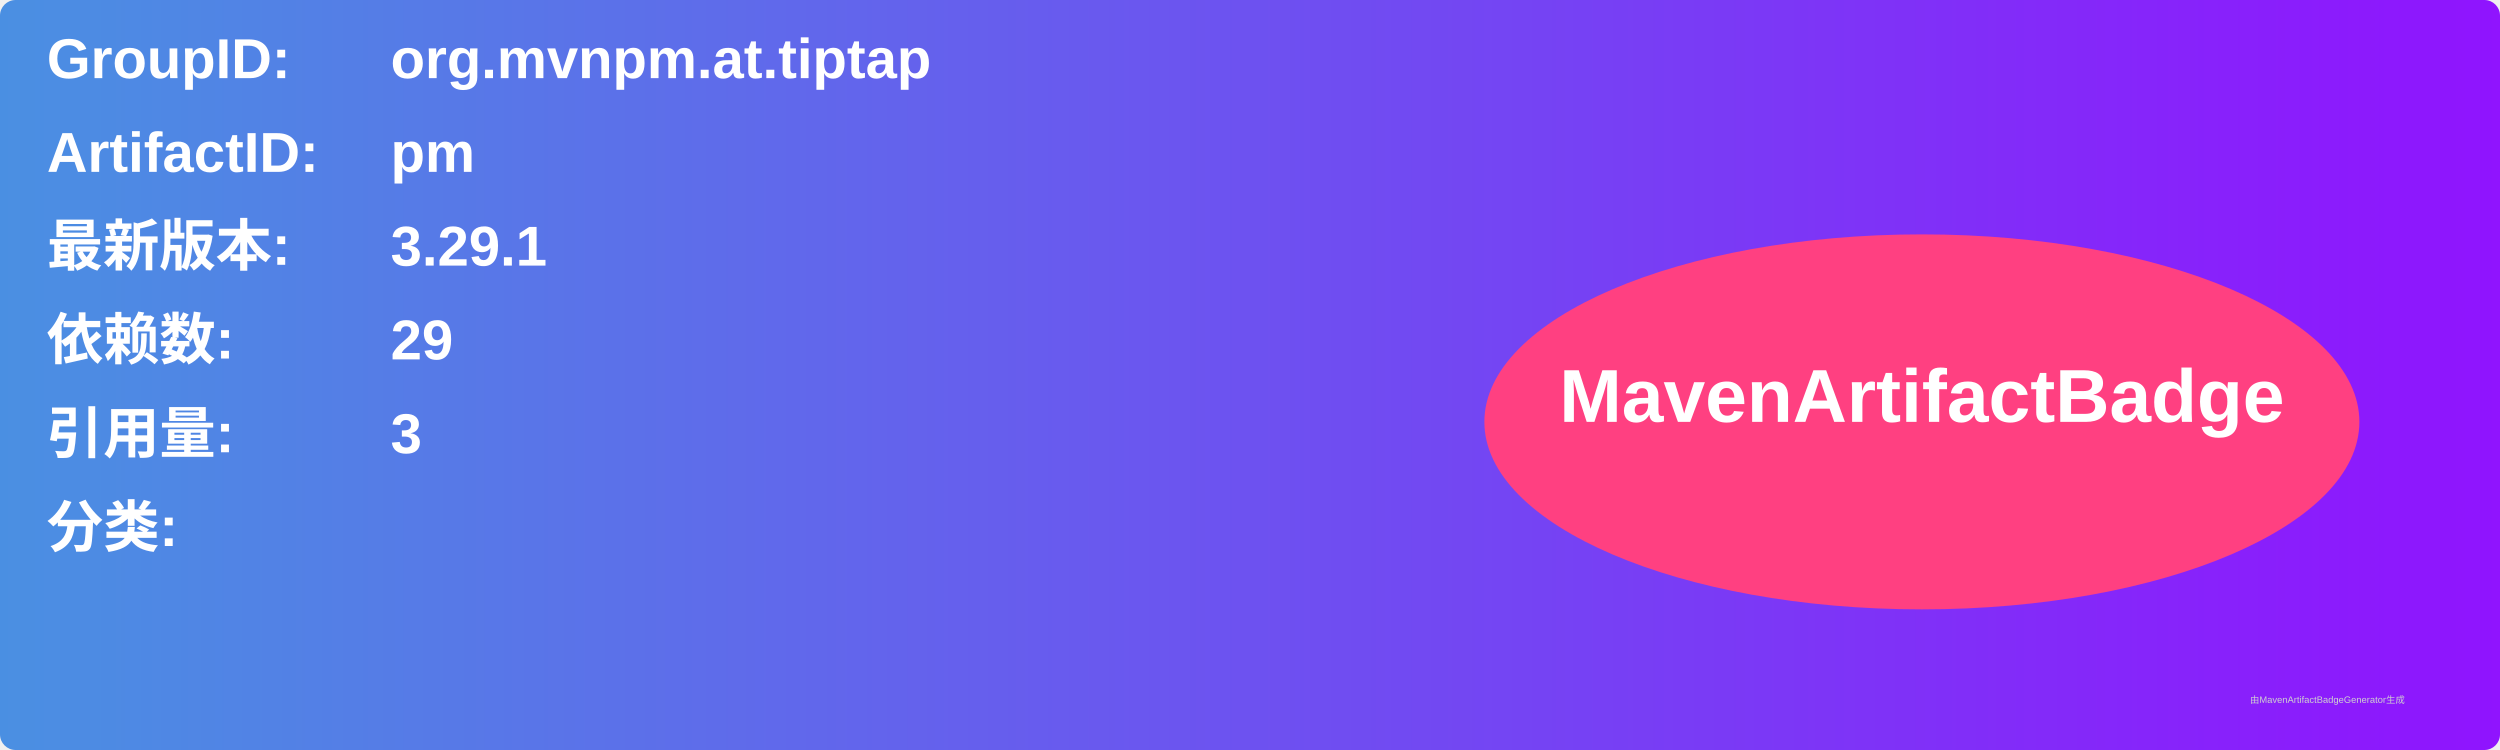
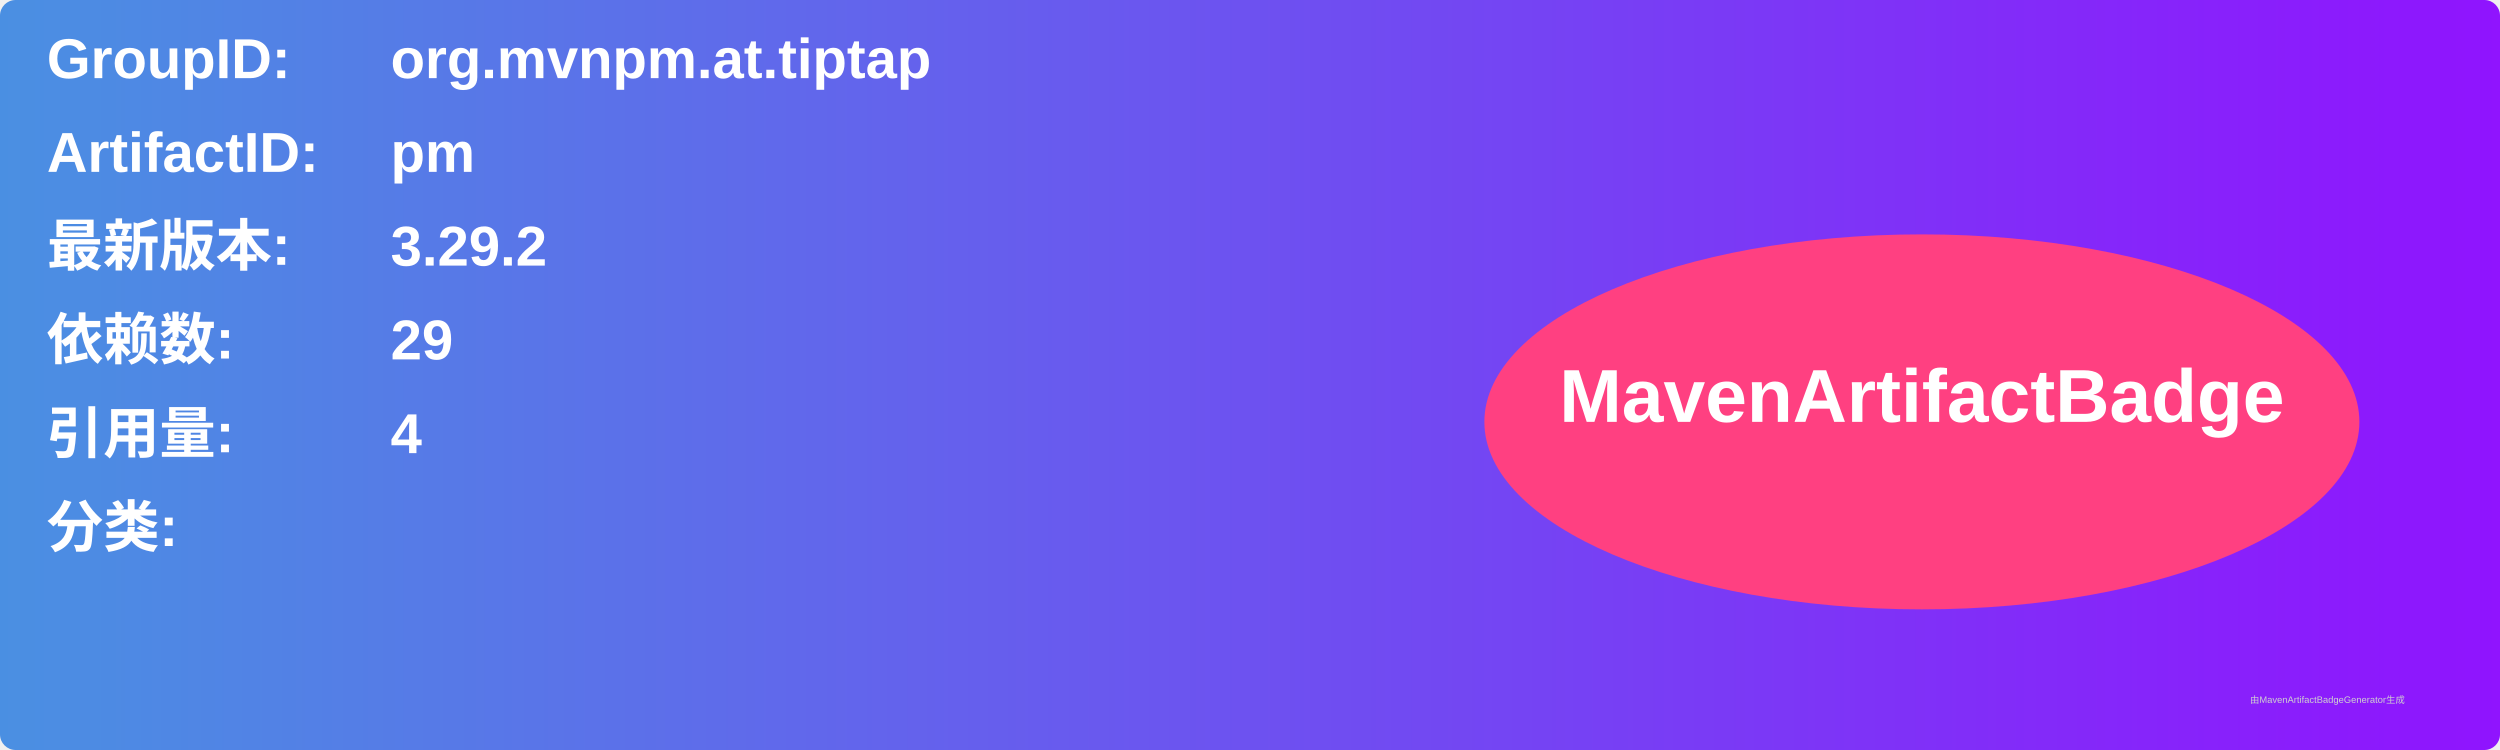
<svg xmlns="http://www.w3.org/2000/svg" width="800" height="240" viewBox="0 0 800 240">
  <linearGradient id="grad" x1="0%" y1="0%" x2="100%" y2="0%">
    <stop offset="0%" stop-color="#4a90e2" />
    <stop offset="100%" stop-color="#9013fe" />
  </linearGradient>
  <rect width="100%" height="100%" rx="5" ry="5" fill="url(#grad)" />
  <g transform="translate(15, 15)">
    <text x="0" y="10" font-family="Arial" font-size="18" fill="white" font-weight="bold" width="260">GroupID:</text>
    <text x="110" y="10" font-family="Arial" font-size="18" fill="white" font-weight="bold" width="460">org.mvnpm.at.tiptap</text>
    <text x="0" y="40" font-family="Arial" font-size="18" fill="white" font-weight="bold" width="260">ArtifactID:</text>
    <text x="110" y="40" font-family="Arial" font-size="18" fill="white" font-weight="bold" width="460">pm</text>
    <text x="0" y="70" font-family="Arial" font-size="18" fill="white" font-weight="bold">最新版本:</text>
    <text x="110" y="70" font-family="Arial" font-size="18" fill="white" font-weight="bold">
-       <tspan font-weight="bold">3.29.1</tspan>
+       <tspan font-weight="bold">3.29.2</tspan>
    </text>
    <text x="0" y="100" font-family="Arial" font-size="18" fill="white" font-weight="bold">依赖数: </text>
    <text x="110" y="100" font-family="Arial" font-size="18" fill="white">
      <tspan font-weight="bold">29</tspan>
    </text>
    <text x="0" y="130" font-family="Arial" font-size="18" fill="white" font-weight="bold">引用量: </text>
    <text x="110" y="130" font-family="Arial" font-size="18" fill="white">
-       <tspan font-weight="bold">3</tspan>
+       <tspan font-weight="bold">4</tspan>
    </text>
    <text x="0" y="160" font-family="Arial" font-size="18" fill="white" font-weight="bold">分类:</text>
    <text x="10" y="190" font-family="Arial" font-size="10" fill="white">
      <tspan font-weight="bold" />
    </text>
    <ellipse cx="600" cy="120" rx="140" ry="60" fill="#ff4081" />
    <text x="600" y="120" text-anchor="middle" font-family="Arial" font-size="24" fill="white" font-weight="bold">MavenArtifactBadge</text>
  </g>
  <text x="720" y="225" font-family="Arial" font-size="3" fill="#d0d0d0">由MavenArtifactBadgeGenerator生成</text>
</svg>
